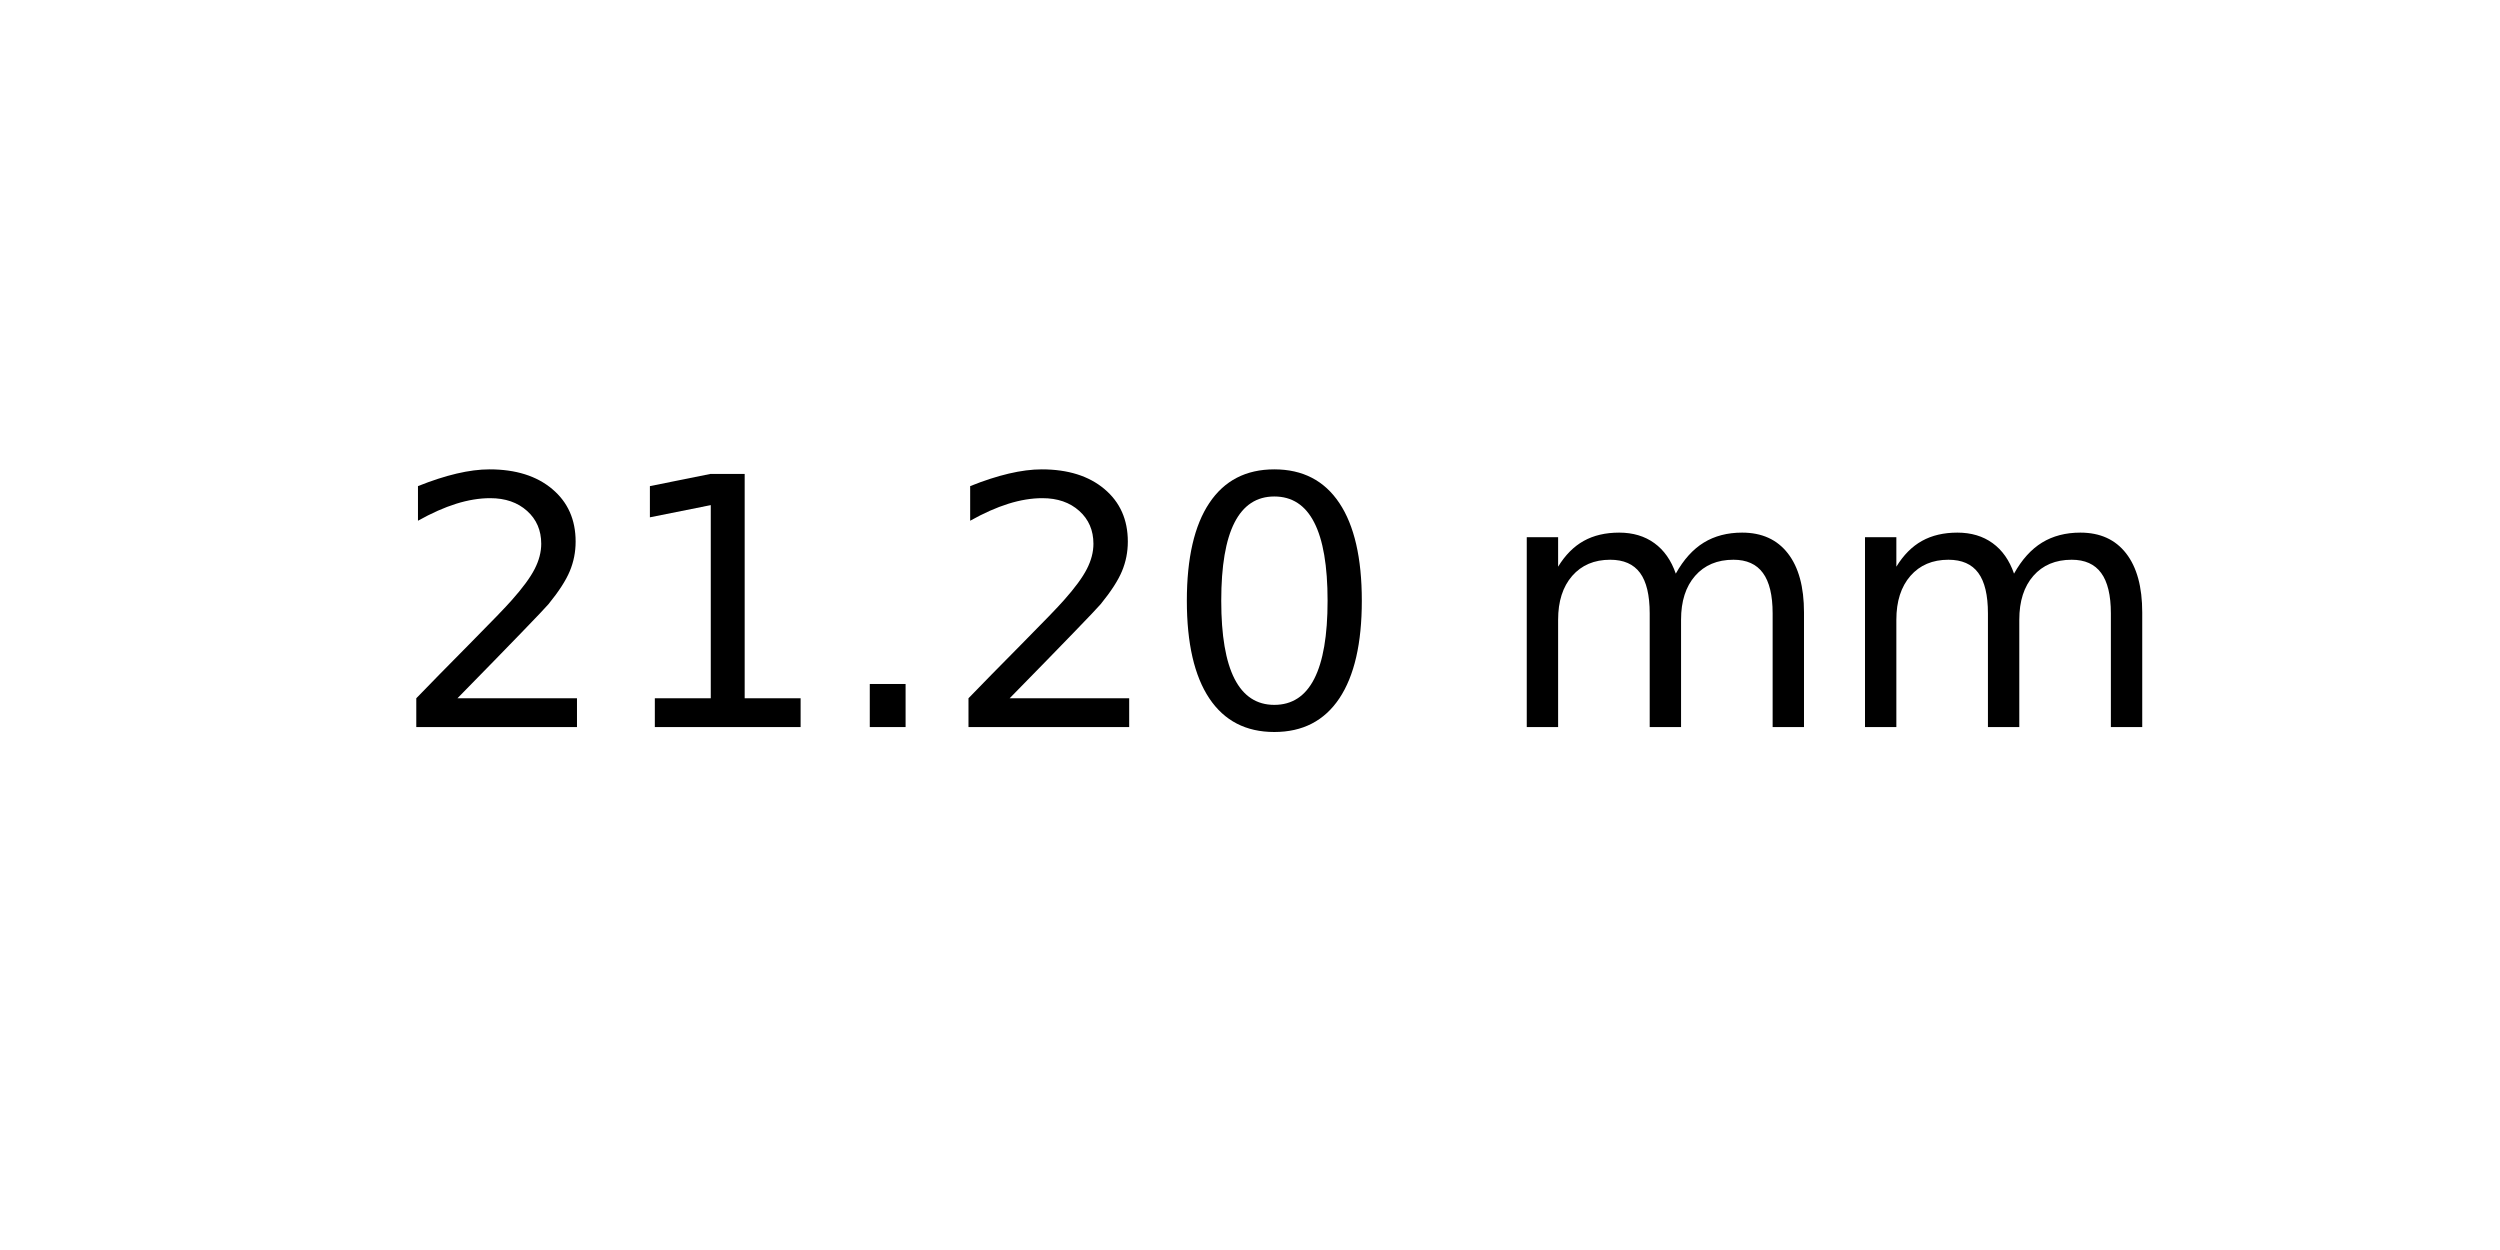
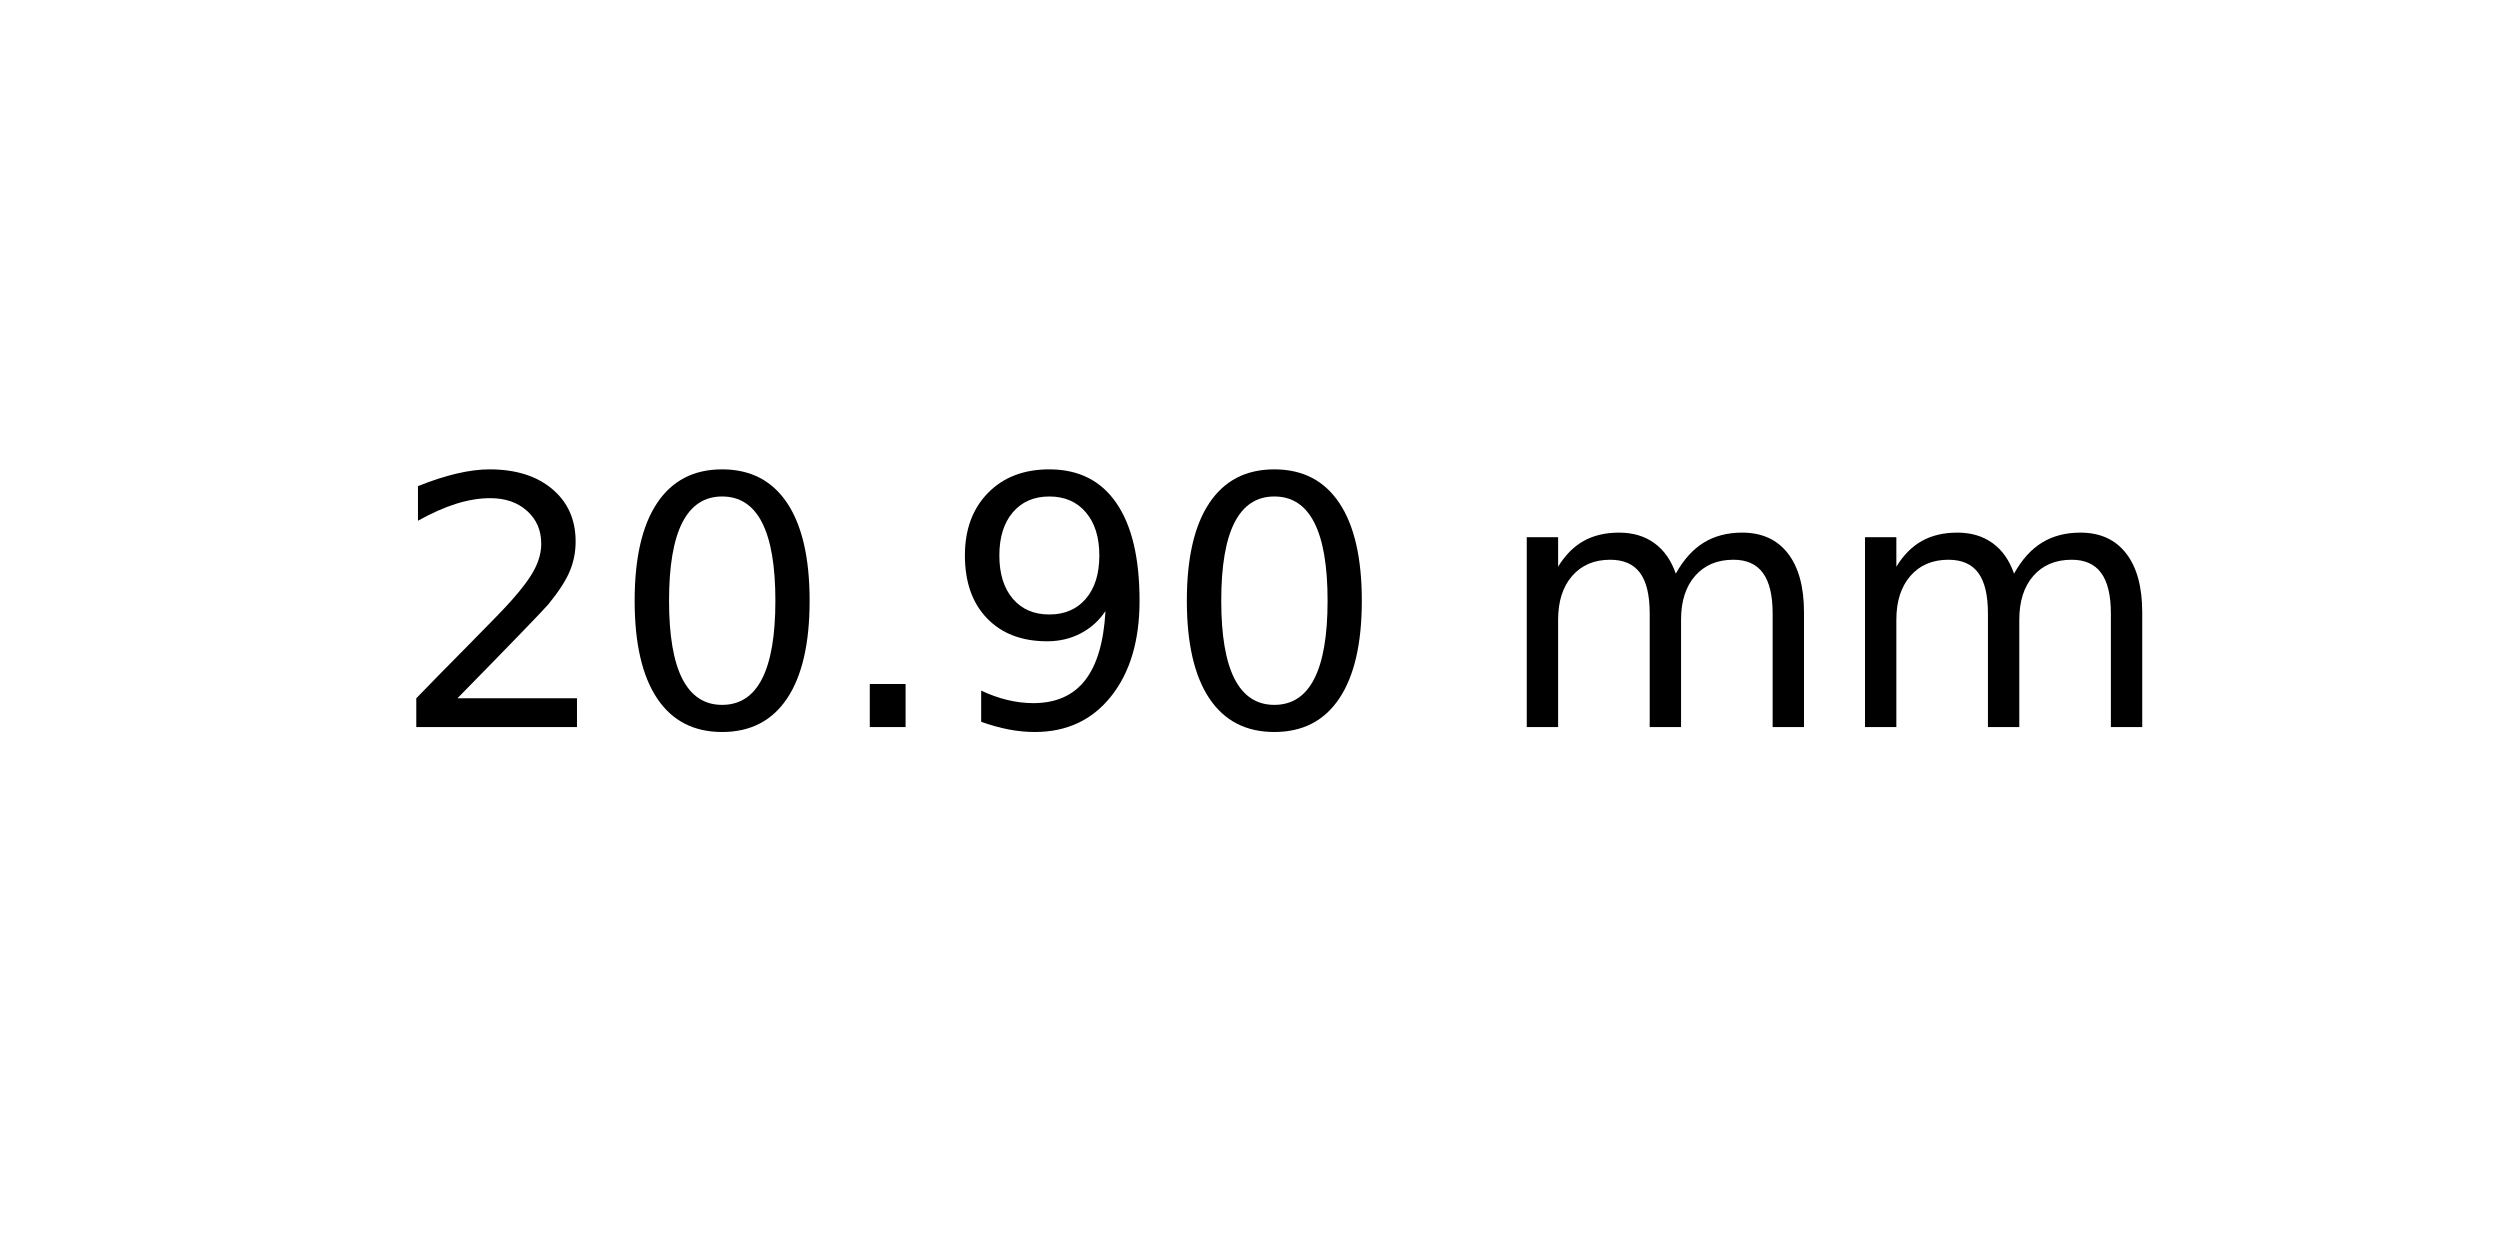
<svg xmlns="http://www.w3.org/2000/svg" xmlns:xlink="http://www.w3.org/1999/xlink" width="72pt" height="36pt" viewBox="0 0 72 36" version="1.1">
  <defs>
    <style type="text/css">*{stroke-linejoin: round; stroke-linecap: butt}</style>
  </defs>
  <g id="figure_1">
    <g id="axes_1">
      <g id="text_1">
        <g transform="translate(11.25625 20.93937) scale(0.1 -0.1)">
          <defs>
            <path id="DejaVuSans-32" d="M 1228 531  L 3431 531  L 3431 0  L 469 0  L 469 531  Q 828 903 1448 1529  Q 2069 2156 2228 2338  Q 2531 2678 2651 2914  Q 2772 3150 2772 3378  Q 2772 3750 2511 3984  Q 2250 4219 1831 4219  Q 1534 4219 1204 4116  Q 875 4013 500 3803  L 500 4441  Q 881 4594 1212 4672  Q 1544 4750 1819 4750  Q 2544 4750 2975 4387  Q 3406 4025 3406 3419  Q 3406 3131 3298 2873  Q 3191 2616 2906 2266  Q 2828 2175 2409 1742  Q 1991 1309 1228 531  z " transform="scale(0.015625)" />
-             <path id="DejaVuSans-31" d="M 794 531  L 1825 531  L 1825 4091  L 703 3866  L 703 4441  L 1819 4666  L 2450 4666  L 2450 531  L 3481 531  L 3481 0  L 794 0  L 794 531  z " transform="scale(0.015625)" />
+             <path id="DejaVuSans-30" d="M 2034 4250  Q 1547 4250 1301 3770  Q 1056 3291 1056 2328  Q 1056 1369 1301 889  Q 1547 409 2034 409  Q 2525 409 2770 889  Q 3016 1369 3016 2328  Q 3016 3291 2770 3770  Q 2525 4250 2034 4250  z M 2034 4750  Q 2819 4750 3233 4129  Q 3647 3509 3647 2328  Q 3647 1150 3233 529  Q 2819 -91 2034 -91  Q 1250 -91 836 529  Q 422 1150 422 2328  Q 422 3509 836 4129  Q 1250 4750 2034 4750  z " transform="scale(0.015625)" />
            <path id="DejaVuSans-2e" d="M 684 794  L 1344 794  L 1344 0  L 684 0  L 684 794  z " transform="scale(0.015625)" />
-             <path id="DejaVuSans-30" d="M 2034 4250  Q 1547 4250 1301 3770  Q 1056 3291 1056 2328  Q 1056 1369 1301 889  Q 1547 409 2034 409  Q 2525 409 2770 889  Q 3016 1369 3016 2328  Q 3016 3291 2770 3770  Q 2525 4250 2034 4250  z M 2034 4750  Q 2819 4750 3233 4129  Q 3647 3509 3647 2328  Q 3647 1150 3233 529  Q 2819 -91 2034 -91  Q 1250 -91 836 529  Q 422 1150 422 2328  Q 422 3509 836 4129  Q 1250 4750 2034 4750  z " transform="scale(0.015625)" />
+             <path id="DejaVuSans-39" d="M 703 97  L 703 672  Q 941 559 1184 500  Q 1428 441 1663 441  Q 2288 441 2617 861  Q 2947 1281 2994 2138  Q 2813 1869 2534 1725  Q 2256 1581 1919 1581  Q 1219 1581 811 2004  Q 403 2428 403 3163  Q 403 3881 828 4315  Q 1253 4750 1959 4750  Q 2769 4750 3195 4129  Q 3622 3509 3622 2328  Q 3622 1225 3098 567  Q 2575 -91 1691 -91  Q 1453 -91 1209 -44  Q 966 3 703 97  z M 1959 2075  Q 2384 2075 2632 2365  Q 2881 2656 2881 3163  Q 2881 3666 2632 3958  Q 2384 4250 1959 4250  Q 1534 4250 1286 3958  Q 1038 3666 1038 3163  Q 1038 2656 1286 2365  Q 1534 2075 1959 2075  z " transform="scale(0.015625)" />
            <path id="DejaVuSans-20" transform="scale(0.015625)" />
            <path id="DejaVuSans-6d" d="M 3328 2828  Q 3544 3216 3844 3400  Q 4144 3584 4550 3584  Q 5097 3584 5394 3201  Q 5691 2819 5691 2113  L 5691 0  L 5113 0  L 5113 2094  Q 5113 2597 4934 2840  Q 4756 3084 4391 3084  Q 3944 3084 3684 2787  Q 3425 2491 3425 1978  L 3425 0  L 2847 0  L 2847 2094  Q 2847 2600 2669 2842  Q 2491 3084 2119 3084  Q 1678 3084 1418 2786  Q 1159 2488 1159 1978  L 1159 0  L 581 0  L 581 3500  L 1159 3500  L 1159 2956  Q 1356 3278 1631 3431  Q 1906 3584 2284 3584  Q 2666 3584 2933 3390  Q 3200 3197 3328 2828  z " transform="scale(0.015625)" />
          </defs>
          <use xlink:href="#DejaVuSans-32" />
-           <use xlink:href="#DejaVuSans-31" x="63.623" />
+           <use xlink:href="#DejaVuSans-30" x="63.623" />
          <use xlink:href="#DejaVuSans-2e" x="127.246" />
-           <use xlink:href="#DejaVuSans-32" x="159.033" />
+           <use xlink:href="#DejaVuSans-39" x="159.033" />
          <use xlink:href="#DejaVuSans-30" x="222.656" />
          <use xlink:href="#DejaVuSans-20" x="286.279" />
          <use xlink:href="#DejaVuSans-6d" x="318.066" />
          <use xlink:href="#DejaVuSans-6d" x="415.479" />
        </g>
      </g>
    </g>
  </g>
</svg>
